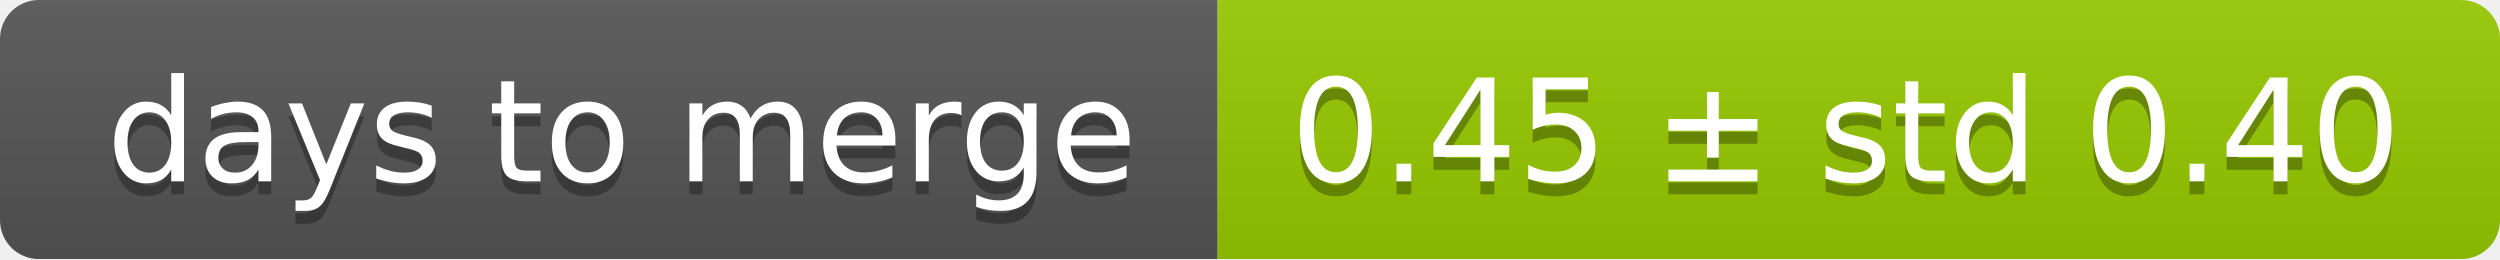
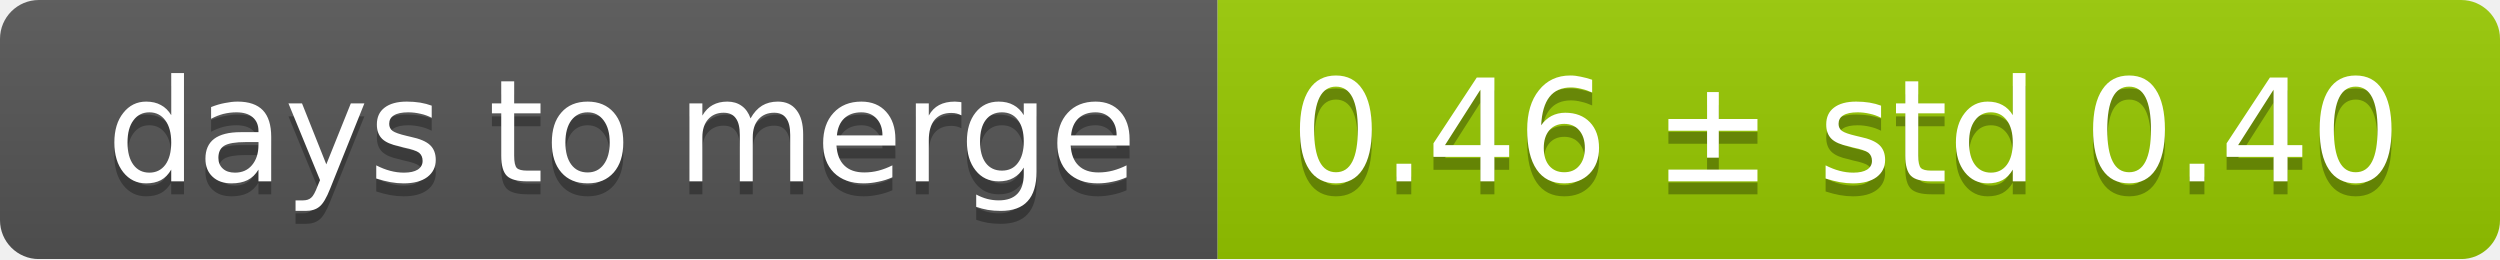
<svg xmlns="http://www.w3.org/2000/svg" width="193" height="20">
  <linearGradient id="smooth" x2="0" y2="100%">
    <stop offset="0" stop-color="#bbb" stop-opacity=".1" />
    <stop offset="1" stop-opacity=".1" />
  </linearGradient>
  <mask id="round">
    <rect width="193" height="20" rx="3" fill="#fff" />
  </mask>
  <g mask="url(#round)">
    <rect width="94" height="20" fill="#555" />
    <rect x="94" width="99" height="20" fill="#97ca00" />
    <rect width="193" height="20" fill="url(#smooth)" />
  </g>
  <g fill="#fff" text-anchor="middle" font-family="DejaVu Sans,Verdana,Geneva,sans-serif" font-size="11">
    <text x="48" y="15" fill="#010101" fill-opacity=".3">days to merge</text>
    <text x="48" y="14">days to merge</text>
-     <text x="142.5" y="15" fill="#010101" fill-opacity=".3">0.45 ± std 0.40</text>
-     <text x="142.5" y="14">0.45 ± std 0.40</text>
+     <text x="142.5" y="15" fill="#010101" fill-opacity=".3">0.46 ± std 0.40</text>
+     <text x="142.5" y="14">0.46 ± std 0.40</text>
  </g>
</svg>
